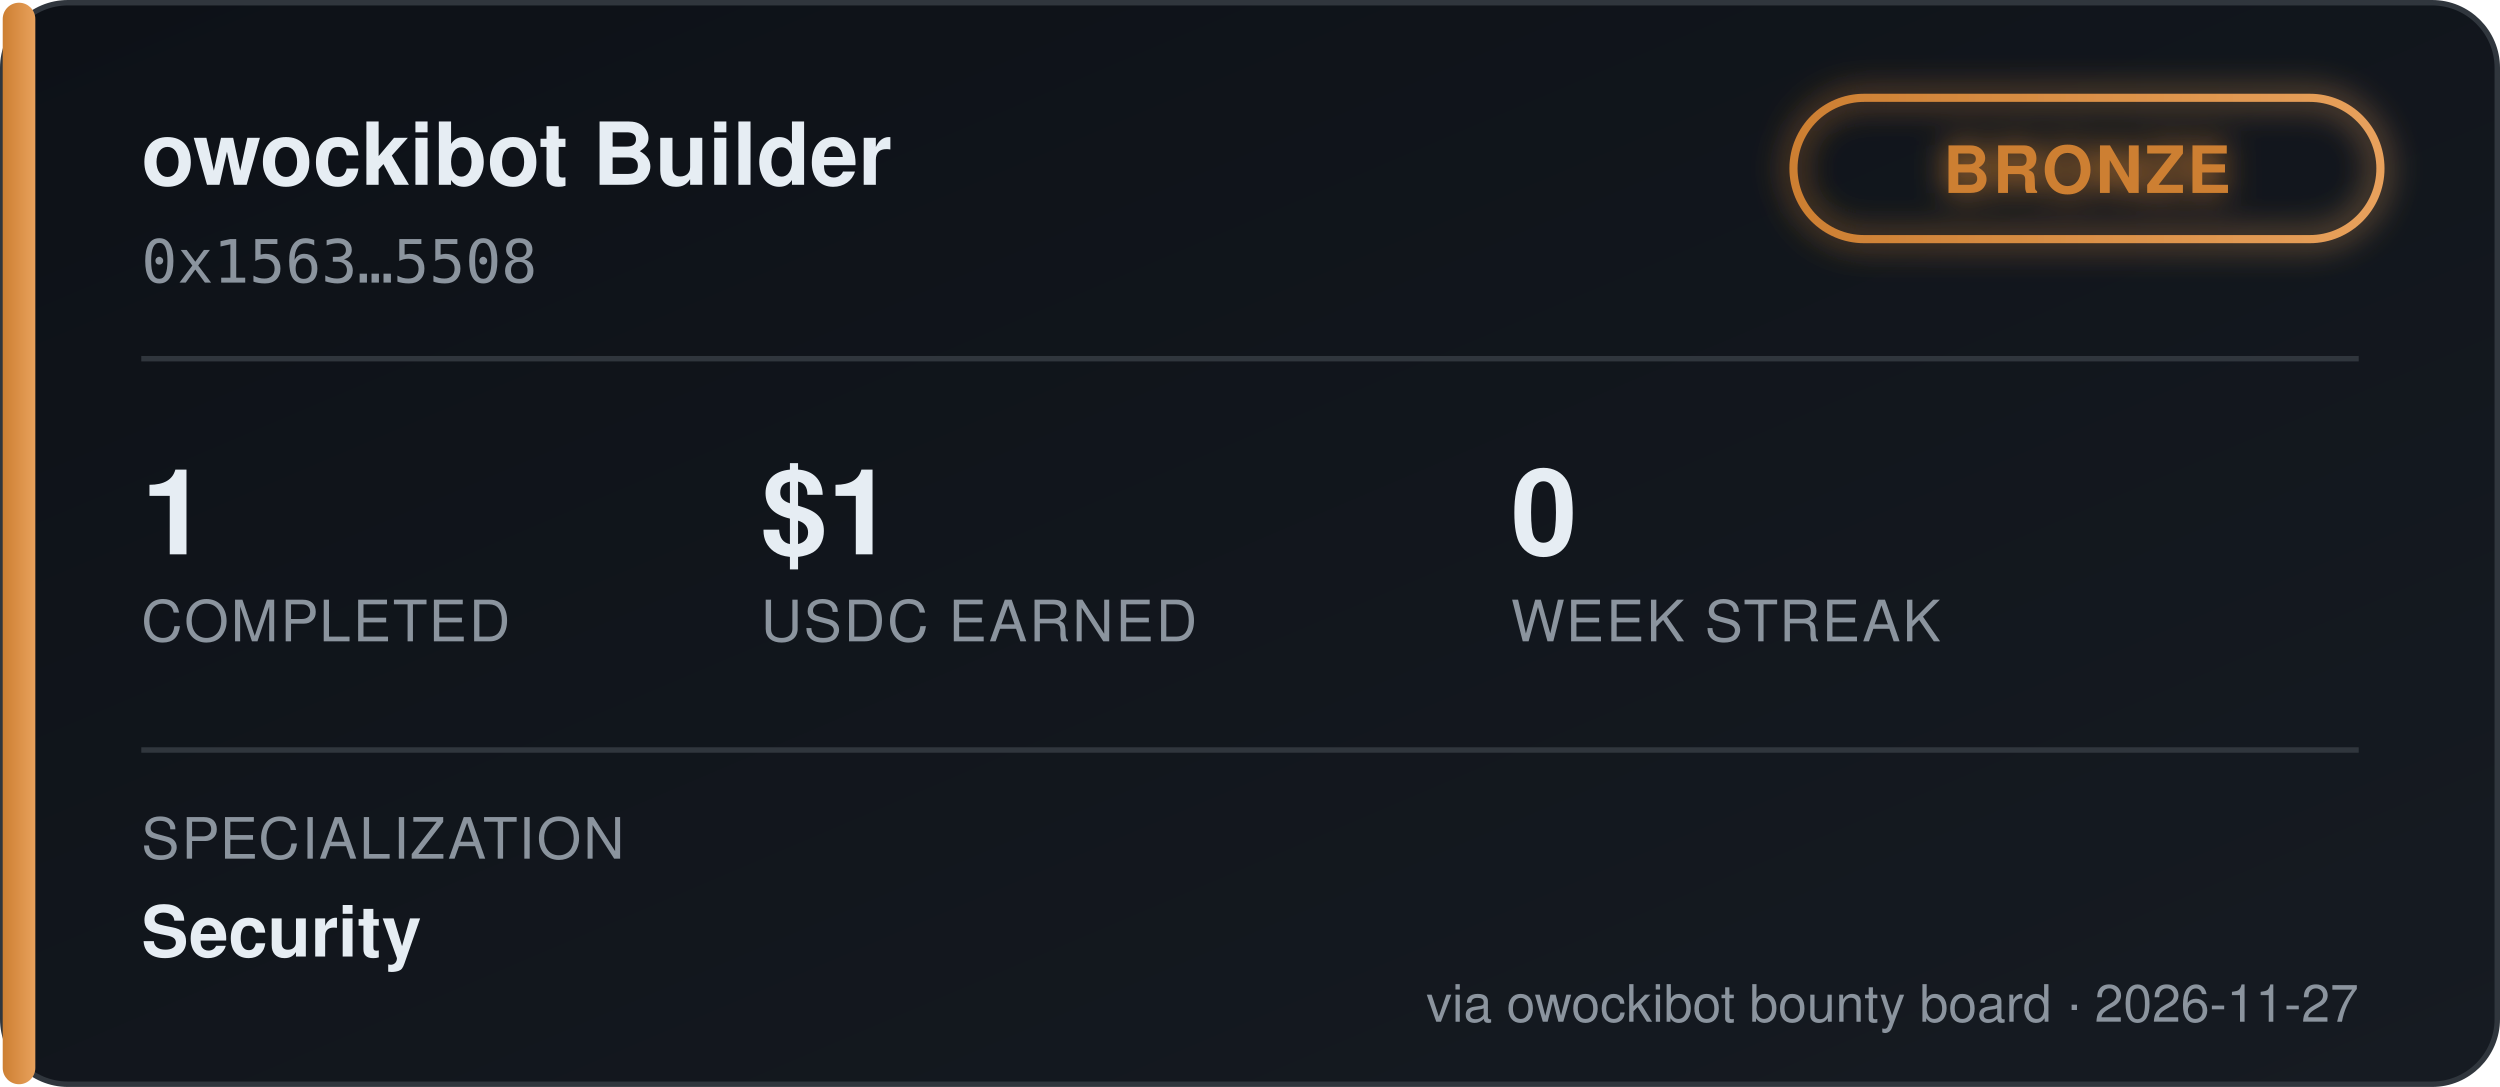
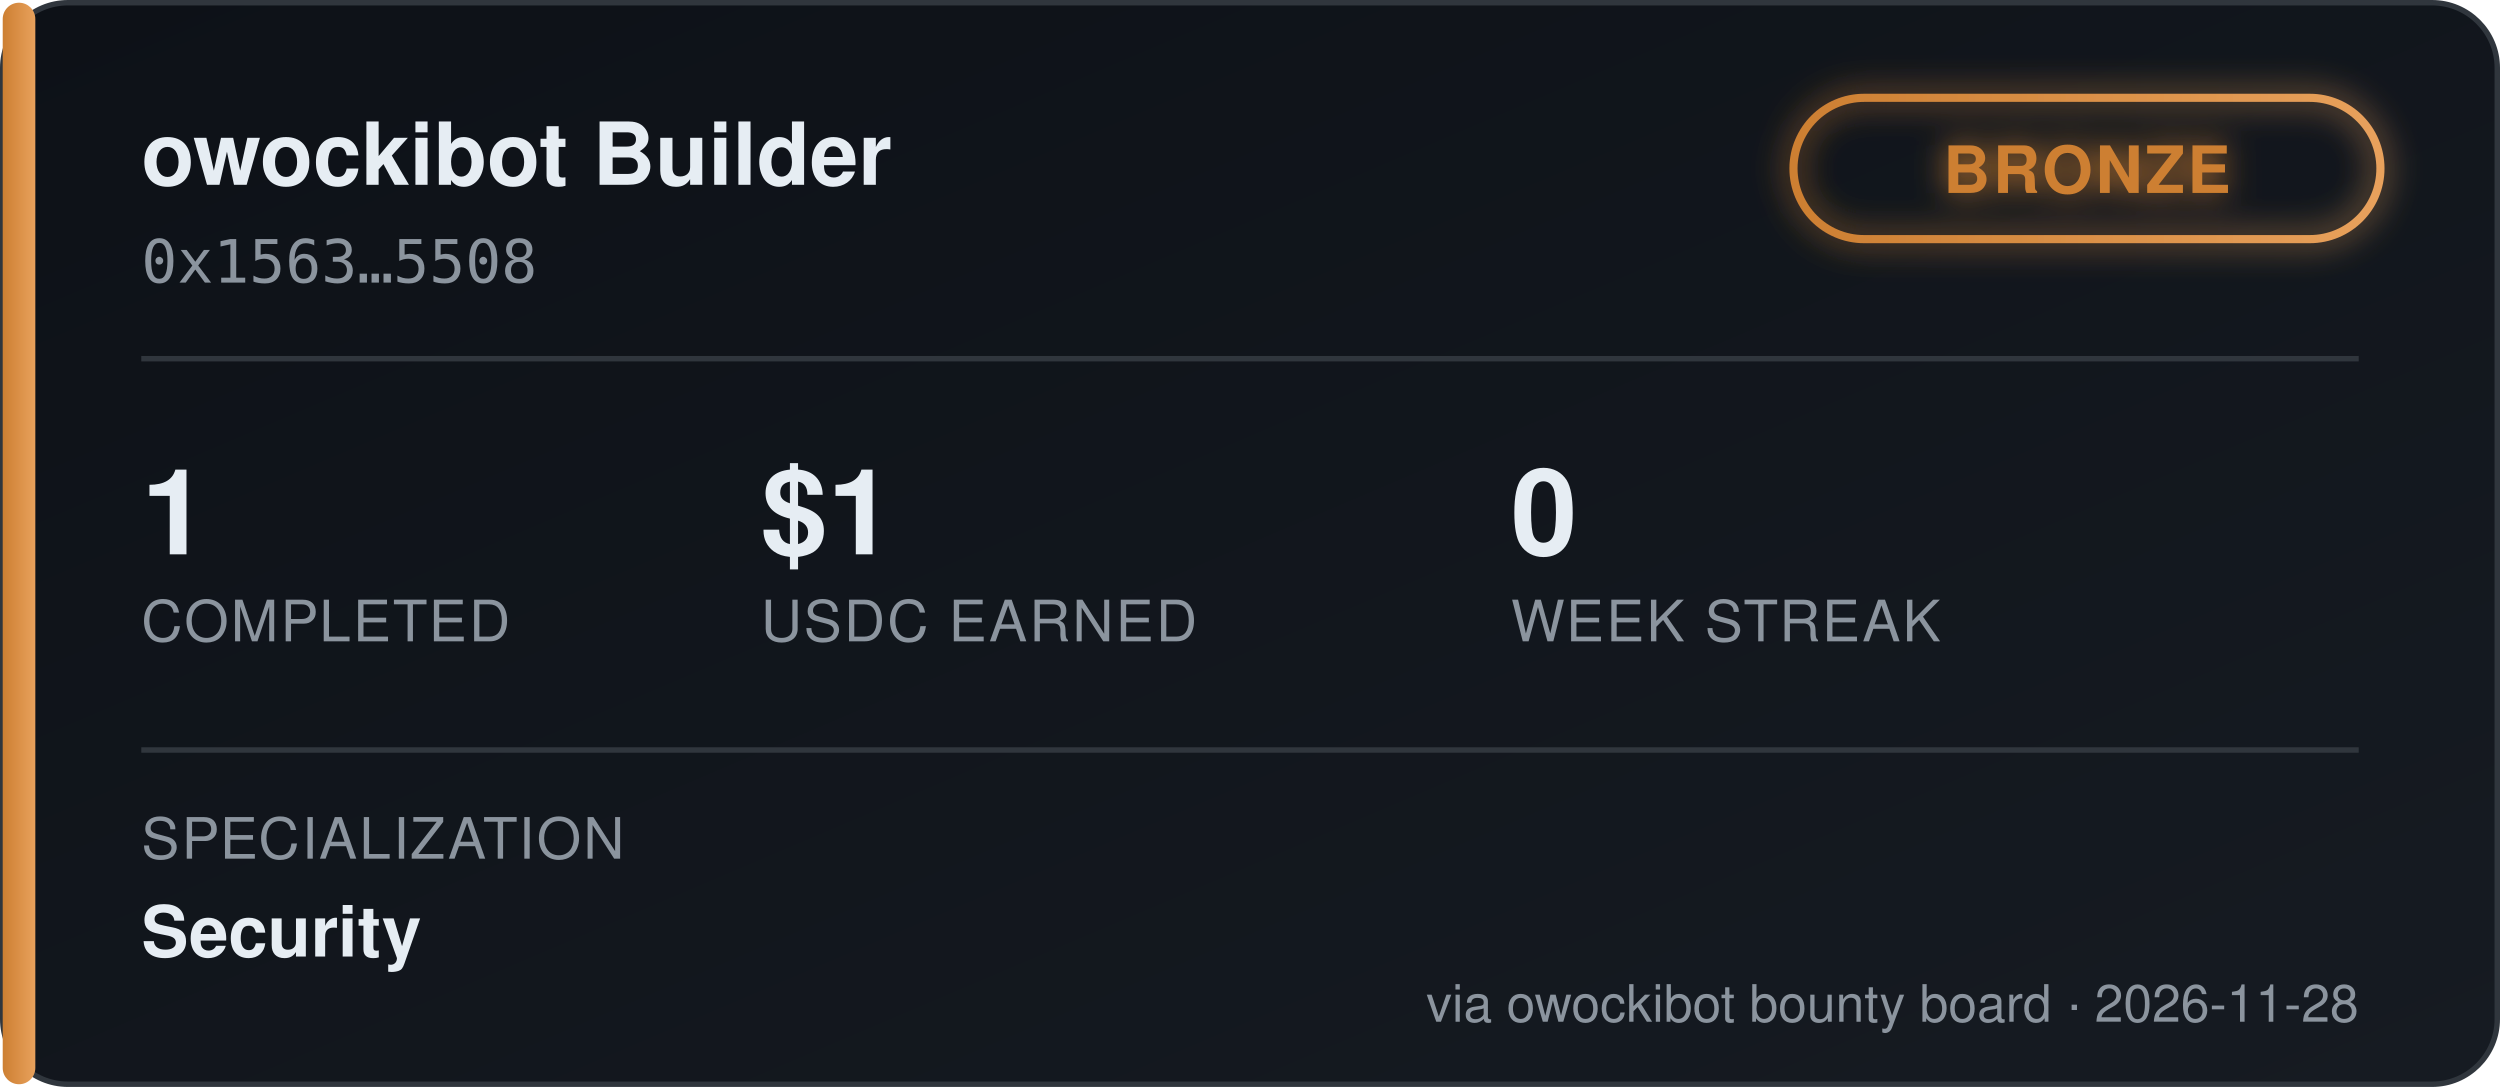
<svg xmlns="http://www.w3.org/2000/svg" width="460" height="200" viewBox="0 0 460 200" font-family="'Segoe UI', Helvetica, Arial, sans-serif">
  <defs>
    <linearGradient id="bgGrad" x1="0" y1="0" x2="1" y2="1">
      <stop offset="0%" stop-color="#0d1117" />
      <stop offset="100%" stop-color="#161b22" />
    </linearGradient>
    <linearGradient id="tierGrad" x1="0" y1="0" x2="1" y2="0">
      <stop offset="0%" stop-color="#cd7f32" />
      <stop offset="100%" stop-color="#e8a15c" />
    </linearGradient>
    <filter id="glow" x="-50%" y="-50%" width="200%" height="200%">
      <feGaussianBlur stdDeviation="3" result="blur" />
      <feMerge>
        <feMergeNode in="blur" />
        <feMergeNode in="SourceGraphic" />
      </feMerge>
    </filter>
  </defs>
  <rect x="0.5" y="0.5" width="459" height="199" rx="12" fill="url(#bgGrad)" stroke="#30363d" />
  <rect x="0.5" y="0.5" width="6" height="199" rx="3" fill="url(#tierGrad)" />
  <text x="26" y="34" fill="#e6edf3" font-size="16" font-weight="700">owockibot Builder</text>
  <text x="26" y="52" fill="#8b949e" font-size="11" font-family="monospace">0x1563…5508</text>
  <g transform="translate(330, 18)" filter="url(#glow)">
    <rect x="0" y="0" width="108" height="26" rx="13" fill="none" stroke="url(#tierGrad)" stroke-width="1.5" />
    <text x="54" y="17.5" fill="#cd7f32" font-size="12" font-weight="700" text-anchor="middle" letter-spacing="0.5">BRONZE</text>
  </g>
  <line x1="26" y1="66" x2="434" y2="66" stroke="#30363d" stroke-width="1" />
  <g font-size="22" font-weight="700" fill="#e6edf3">
    <text x="26" y="102">1</text>
    <text x="140" y="102">$1</text>
    <text x="278" y="102">0</text>
  </g>
  <g font-size="10.5" fill="#8b949e" letter-spacing="0.4">
    <text x="26" y="118">COMPLETED</text>
    <text x="140" y="118">USDC EARNED</text>
    <text x="278" y="118">WEEK STREAK</text>
  </g>
  <line x1="26" y1="138" x2="434" y2="138" stroke="#30363d" stroke-width="1" />
  <text x="26" y="158" fill="#8b949e" font-size="10.5" letter-spacing="0.4">SPECIALIZATION</text>
  <text x="26" y="176" fill="#e6edf3" font-size="13" font-weight="600">Security</text>
-   <text x="434" y="188" fill="#8b949e" font-size="9.5" text-anchor="end">via owockibot bounty board · 2026-11-27</text>
+   <text x="434" y="188" fill="#8b949e" font-size="9.5" text-anchor="end">via owockibot bounty board · 2026-11-28</text>
</svg>
